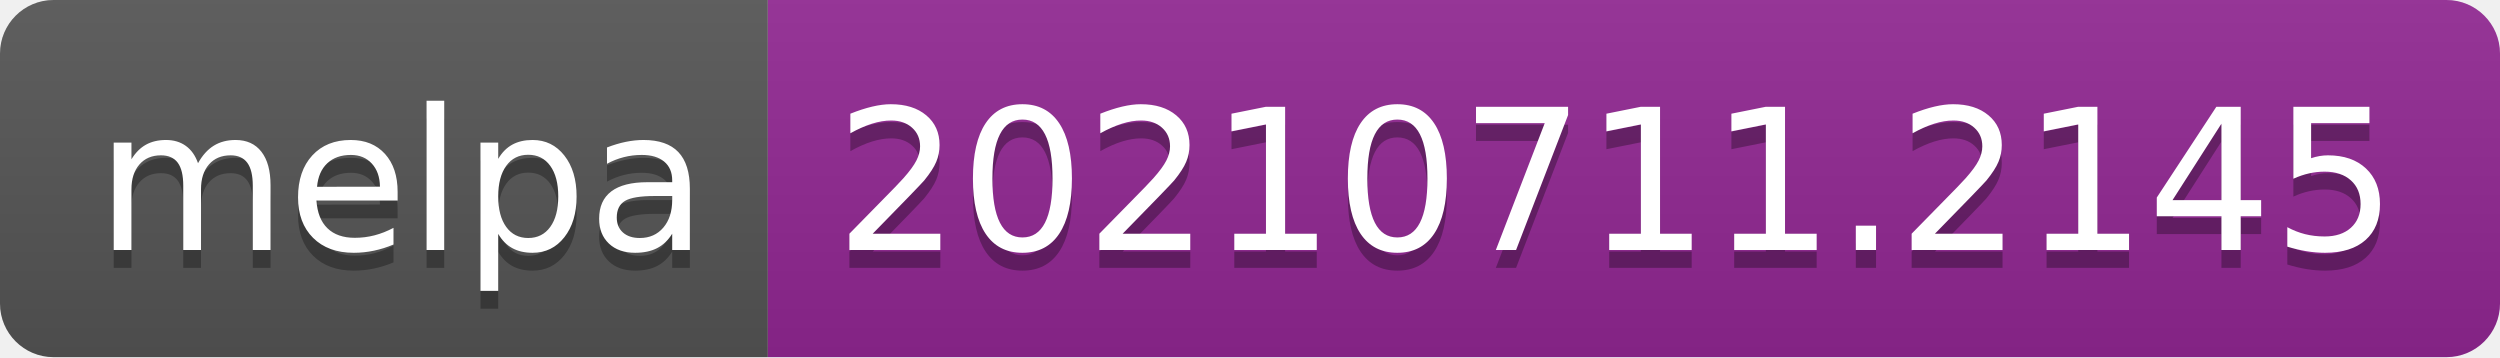
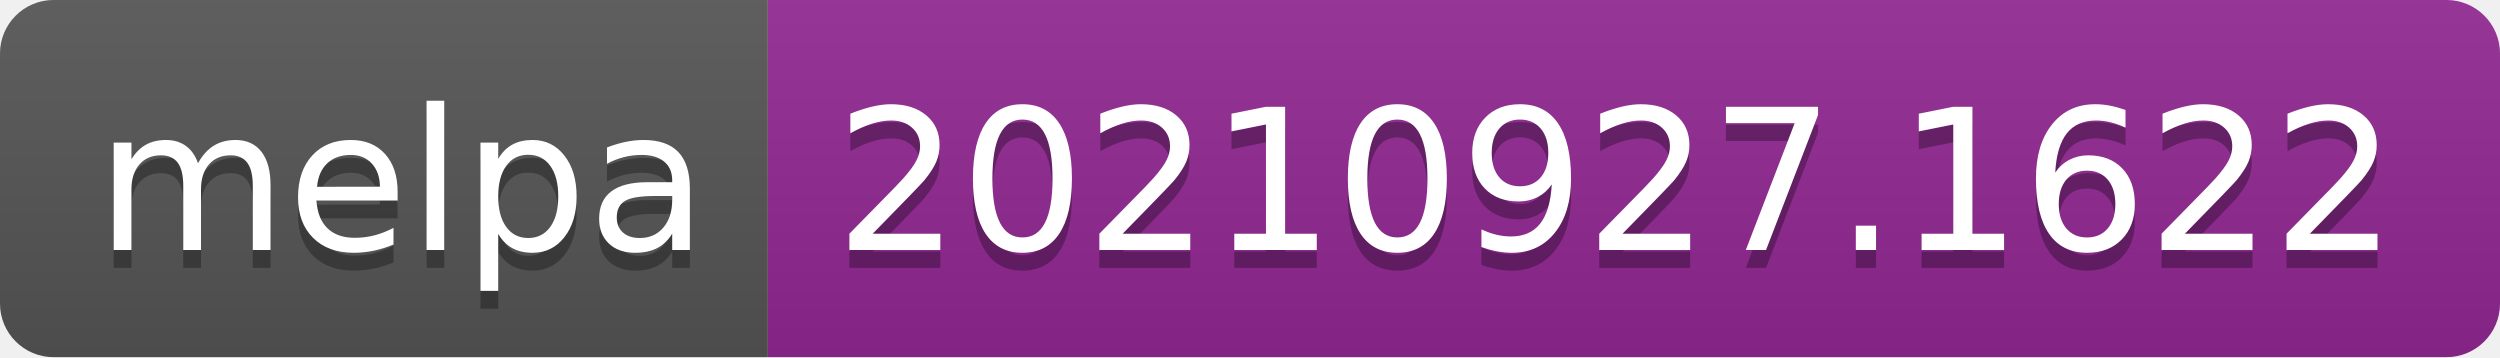
- <svg xmlns="http://www.w3.org/2000/svg" width="140" height="20" role="img" aria-label="melpa: 20210711.2145">
+ <svg xmlns="http://www.w3.org/2000/svg" width="140" height="20" role="img" aria-label="melpa: 20210927.1622">
  <linearGradient id="s" x2="0" y2="100%">
    <stop offset="0" stop-color="#bbb" stop-opacity=".1" />
    <stop offset="1" stop-opacity=".1" />
  </linearGradient>
  <clipPath id="r">
    <rect width="140" height="20" rx="3" fill="#fff" />
  </clipPath>
  <g clip-path="url(#r)">
    <rect width="43" height="20" fill="#555" />
    <rect x="43" width="97" height="20" fill="#922793" />
    <rect width="140" height="20" fill="url(#s)" />
  </g>
  <g fill="#fff" text-anchor="middle" font-family="Verdana,Geneva,DejaVu Sans,sans-serif" text-rendering="geometricPrecision" font-size="110">
    <text aria-hidden="true" x="225" y="150" fill="#010101" fill-opacity=".3" transform="scale(.1)" textLength="330">melpa</text>
    <text x="225" y="140" transform="scale(.1)" fill="#fff" textLength="330">melpa</text>
-     <text aria-hidden="true" x="905" y="150" fill="#010101" fill-opacity=".3" transform="scale(.1)" textLength="870">20210711.2145</text>
-     <text x="905" y="140" transform="scale(.1)" fill="#fff" textLength="870">20210711.2145</text>
+     <text aria-hidden="true" x="905" y="150" fill="#010101" fill-opacity=".3" transform="scale(.1)" textLength="870">20210927.1622</text>
+     <text x="905" y="140" transform="scale(.1)" fill="#fff" textLength="870">20210927.1622</text>
  </g>
</svg>
